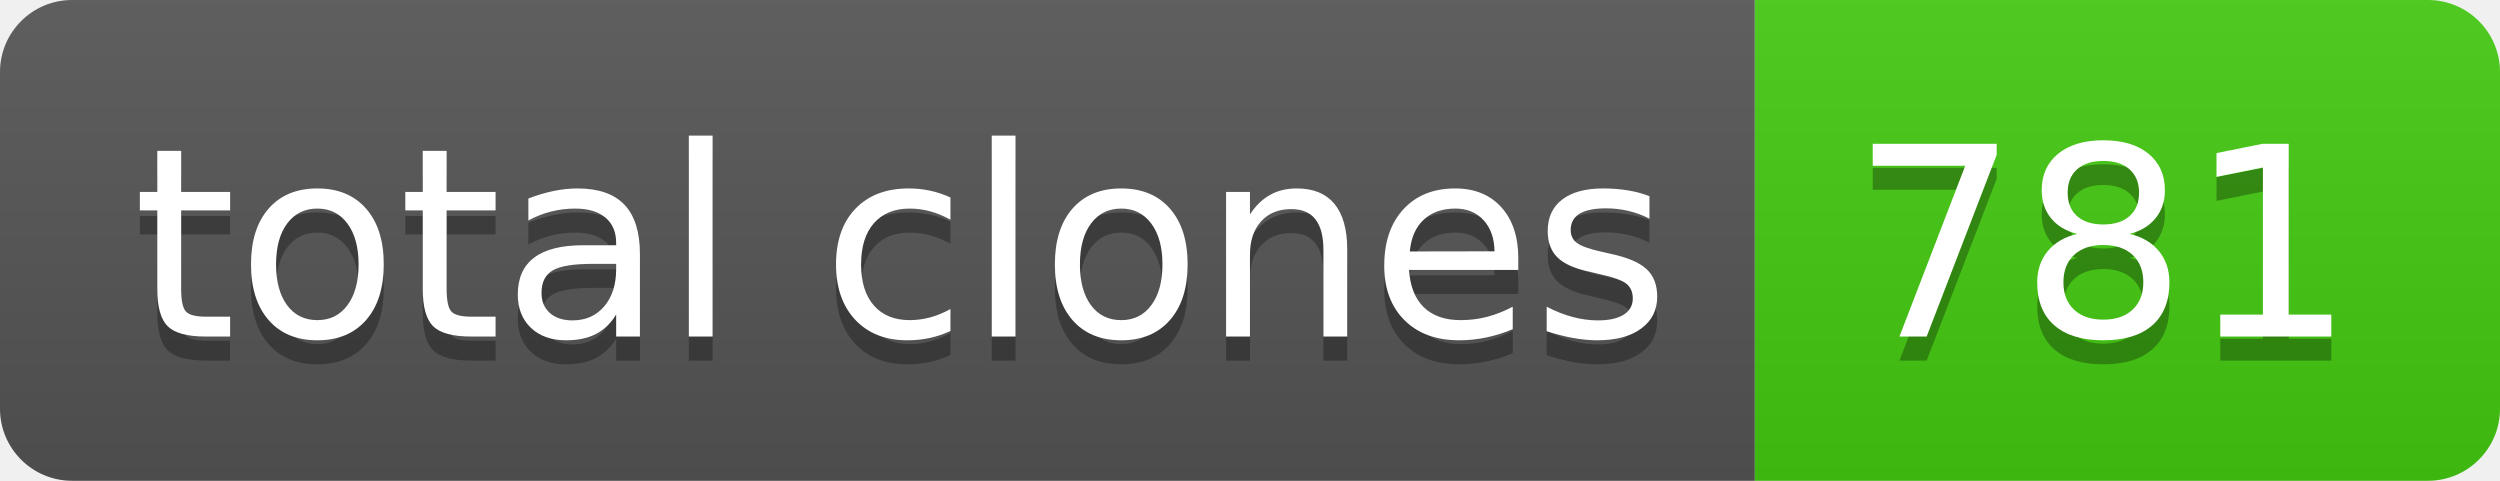
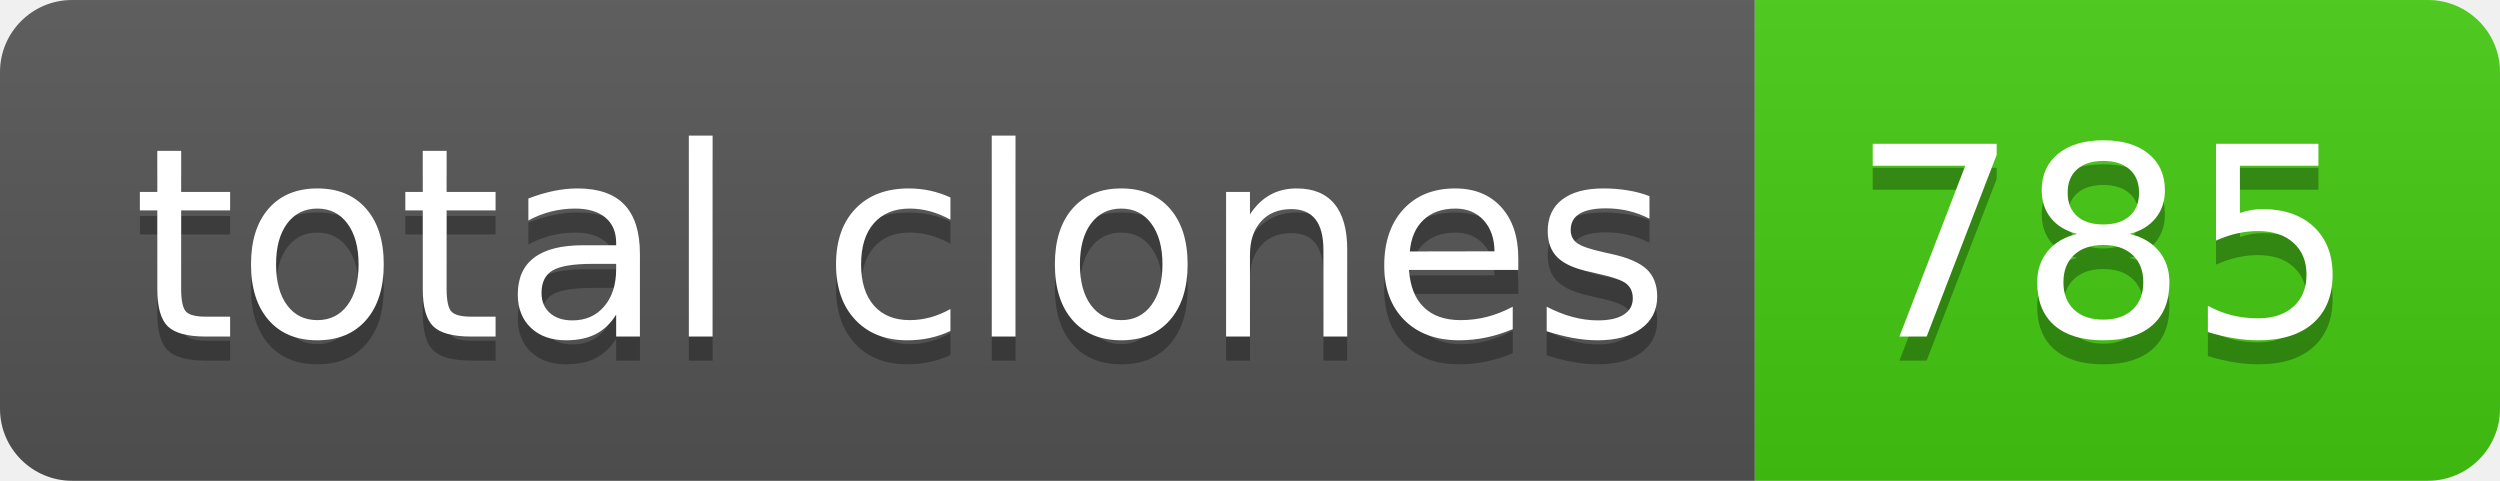
- <svg xmlns="http://www.w3.org/2000/svg" width="104" height="20" role="img" aria-label="total clones: 781">
+ <svg xmlns="http://www.w3.org/2000/svg" width="104" height="20" role="img" aria-label="total clones: 785">
  <linearGradient id="s" x2="0" y2="100%">
    <stop offset="0" stop-color="#bbb" stop-opacity=".1" />
    <stop offset="1" stop-opacity=".1" />
  </linearGradient>
  <clipPath id="r">
    <rect width="104" height="20" rx="3" fill="#fff" />
  </clipPath>
  <g clip-path="url(#r)">
    <rect width="73" height="20" fill="#555" />
    <rect x="73" width="31" height="20" fill="#4c1" />
    <rect width="104" height="20" fill="url(#s)" />
  </g>
  <g fill="#fff" text-anchor="middle" font-family="Verdana,Geneva,DejaVu Sans,sans-serif" text-rendering="geometricPrecision" font-size="110">
    <text aria-hidden="true" x="375" y="150" fill="#010101" fill-opacity=".3" transform="scale(.1)" textLength="630">total clones</text>
    <text x="375" y="140" transform="scale(.1)" fill="#fff" textLength="630">total clones</text>
-     <text aria-hidden="true" x="875" y="150" fill="#010101" fill-opacity=".3" transform="scale(.1)" textLength="210">781</text>
-     <text x="875" y="140" transform="scale(.1)" fill="#fff" textLength="210">781</text>
+     <text aria-hidden="true" x="875" y="150" fill="#010101" fill-opacity=".3" transform="scale(.1)" textLength="210">785</text>
+     <text x="875" y="140" transform="scale(.1)" fill="#fff" textLength="210">785</text>
  </g>
</svg>
